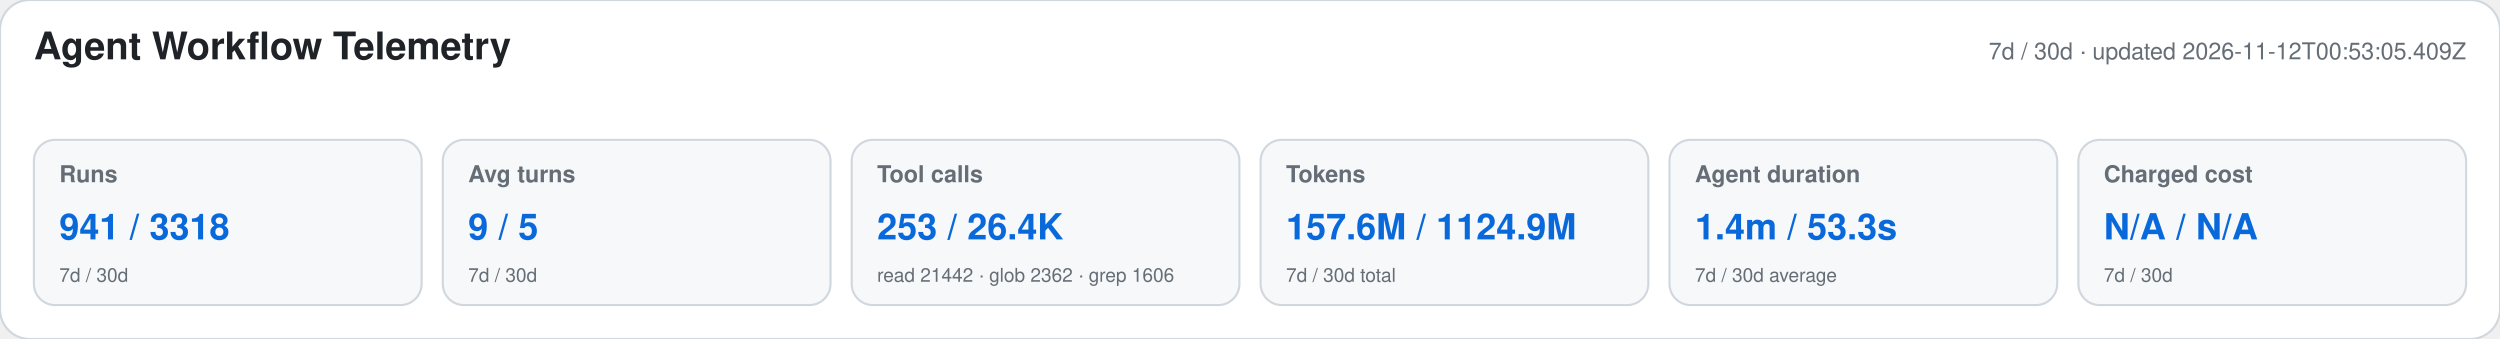
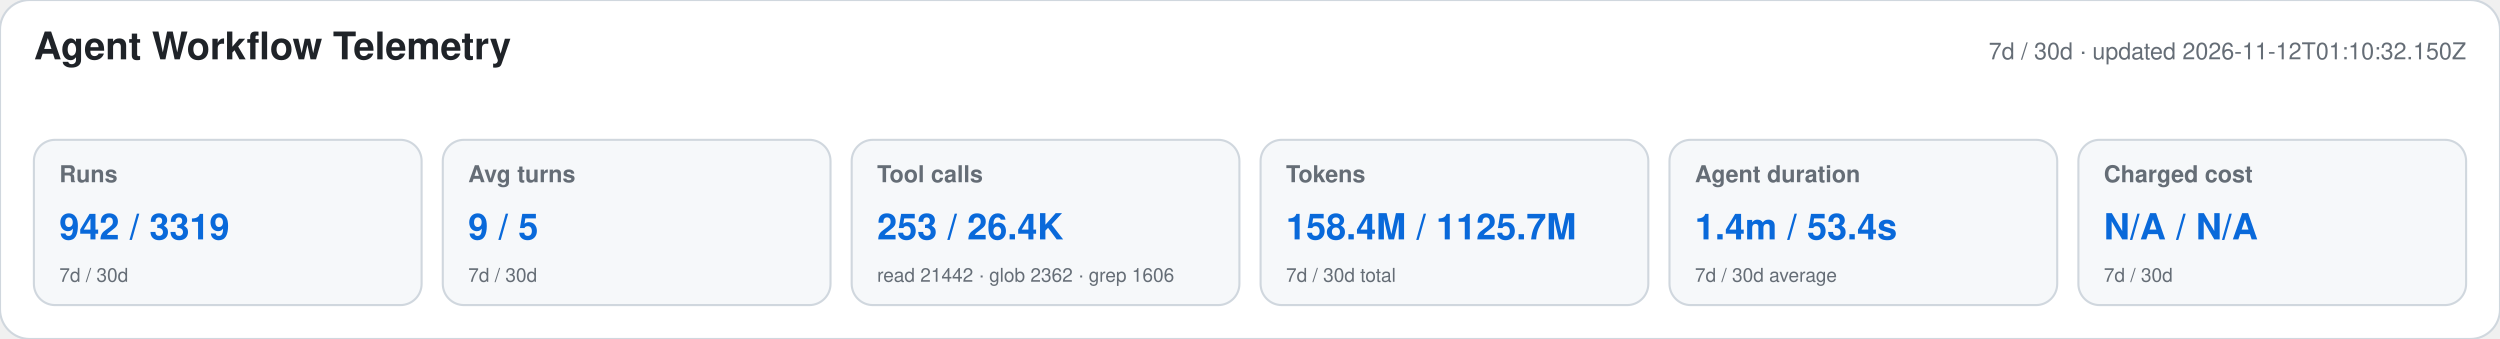
<svg xmlns="http://www.w3.org/2000/svg" width="1180" height="160" viewBox="0 0 1180 160" role="img" aria-labelledby="title desc">
  <style>text{font-family:-apple-system,BlinkMacSystemFont,"Segoe UI",Helvetica,Arial,sans-serif}.heading{font-size:18px;font-weight:650;fill:#1f2328}.meta,.label,.secondary{fill:#656d76}.meta,.label{font-size:11px}.label{font-weight:600}.primary{font-size:17px;font-weight:700;fill:#0969da}.secondary{font-size:9px}</style>
  <rect width="1180" height="160" rx="14" fill="#ffffff" stroke="#d0d7de" />
  <text x="16" y="28" class="heading">Agent Workflow Telemetry</text>
-   <text x="1164" y="28" text-anchor="end" class="meta">7d / 30d · updated 2026-11-12T00:53:05.409Z</text>
+   <text x="1164" y="28" text-anchor="end" class="meta">7d / 30d · updated 2026-11-12T01:10:32.150Z</text>
  <g>
    <rect x="16" y="66" width="183" height="78" rx="10" fill="#f6f8fa" stroke="#d0d7de" />
    <text x="28" y="86" class="label">Runs</text>
-     <text x="28" y="113" class="primary">941 / 3318</text>
+     <text x="28" y="113" class="primary">942 / 3319</text>
    <text x="28" y="133" class="secondary">7d / 30d</text>
  </g>
  <g>
    <rect x="209" y="66" width="183" height="78" rx="10" fill="#f6f8fa" stroke="#d0d7de" />
    <text x="221" y="86" class="label">Avg turns</text>
    <text x="221" y="113" class="primary">9 / 5</text>
    <text x="221" y="133" class="secondary">7d / 30d</text>
  </g>
  <g>
    <rect x="402" y="66" width="183" height="78" rx="10" fill="#f6f8fa" stroke="#d0d7de" />
    <text x="414" y="86" class="label">Tool calls</text>
    <text x="414" y="113" class="primary">253 / 26.4K</text>
    <text x="414" y="133" class="secondary">read 21442 · glob 2362 · grep 1606</text>
  </g>
  <g>
    <rect x="595" y="66" width="183" height="78" rx="10" fill="#f6f8fa" stroke="#d0d7de" />
    <text x="607" y="86" class="label">Tokens</text>
-     <text x="607" y="113" class="primary">157.6M / 1124.9M</text>
+     <text x="607" y="113" class="primary">158.4M / 1125.7M</text>
    <text x="607" y="133" class="secondary">7d / 30d total</text>
  </g>
  <g>
    <rect x="788" y="66" width="183" height="78" rx="10" fill="#f6f8fa" stroke="#d0d7de" />
    <text x="800" y="86" class="label">Agent duration</text>
-     <text x="800" y="113" class="primary">1.4m / 53.3s</text>
+     <text x="800" y="113" class="primary">1.4m / 53.4s</text>
    <text x="800" y="133" class="secondary">7d / 30d average</text>
  </g>
  <g>
    <rect x="981" y="66" width="183" height="78" rx="10" fill="#f6f8fa" stroke="#d0d7de" />
    <text x="993" y="86" class="label">Charged cost</text>
    <text x="993" y="113" class="primary">N/A / N/A</text>
    <text x="993" y="133" class="secondary">7d / 30d</text>
  </g>
</svg>
